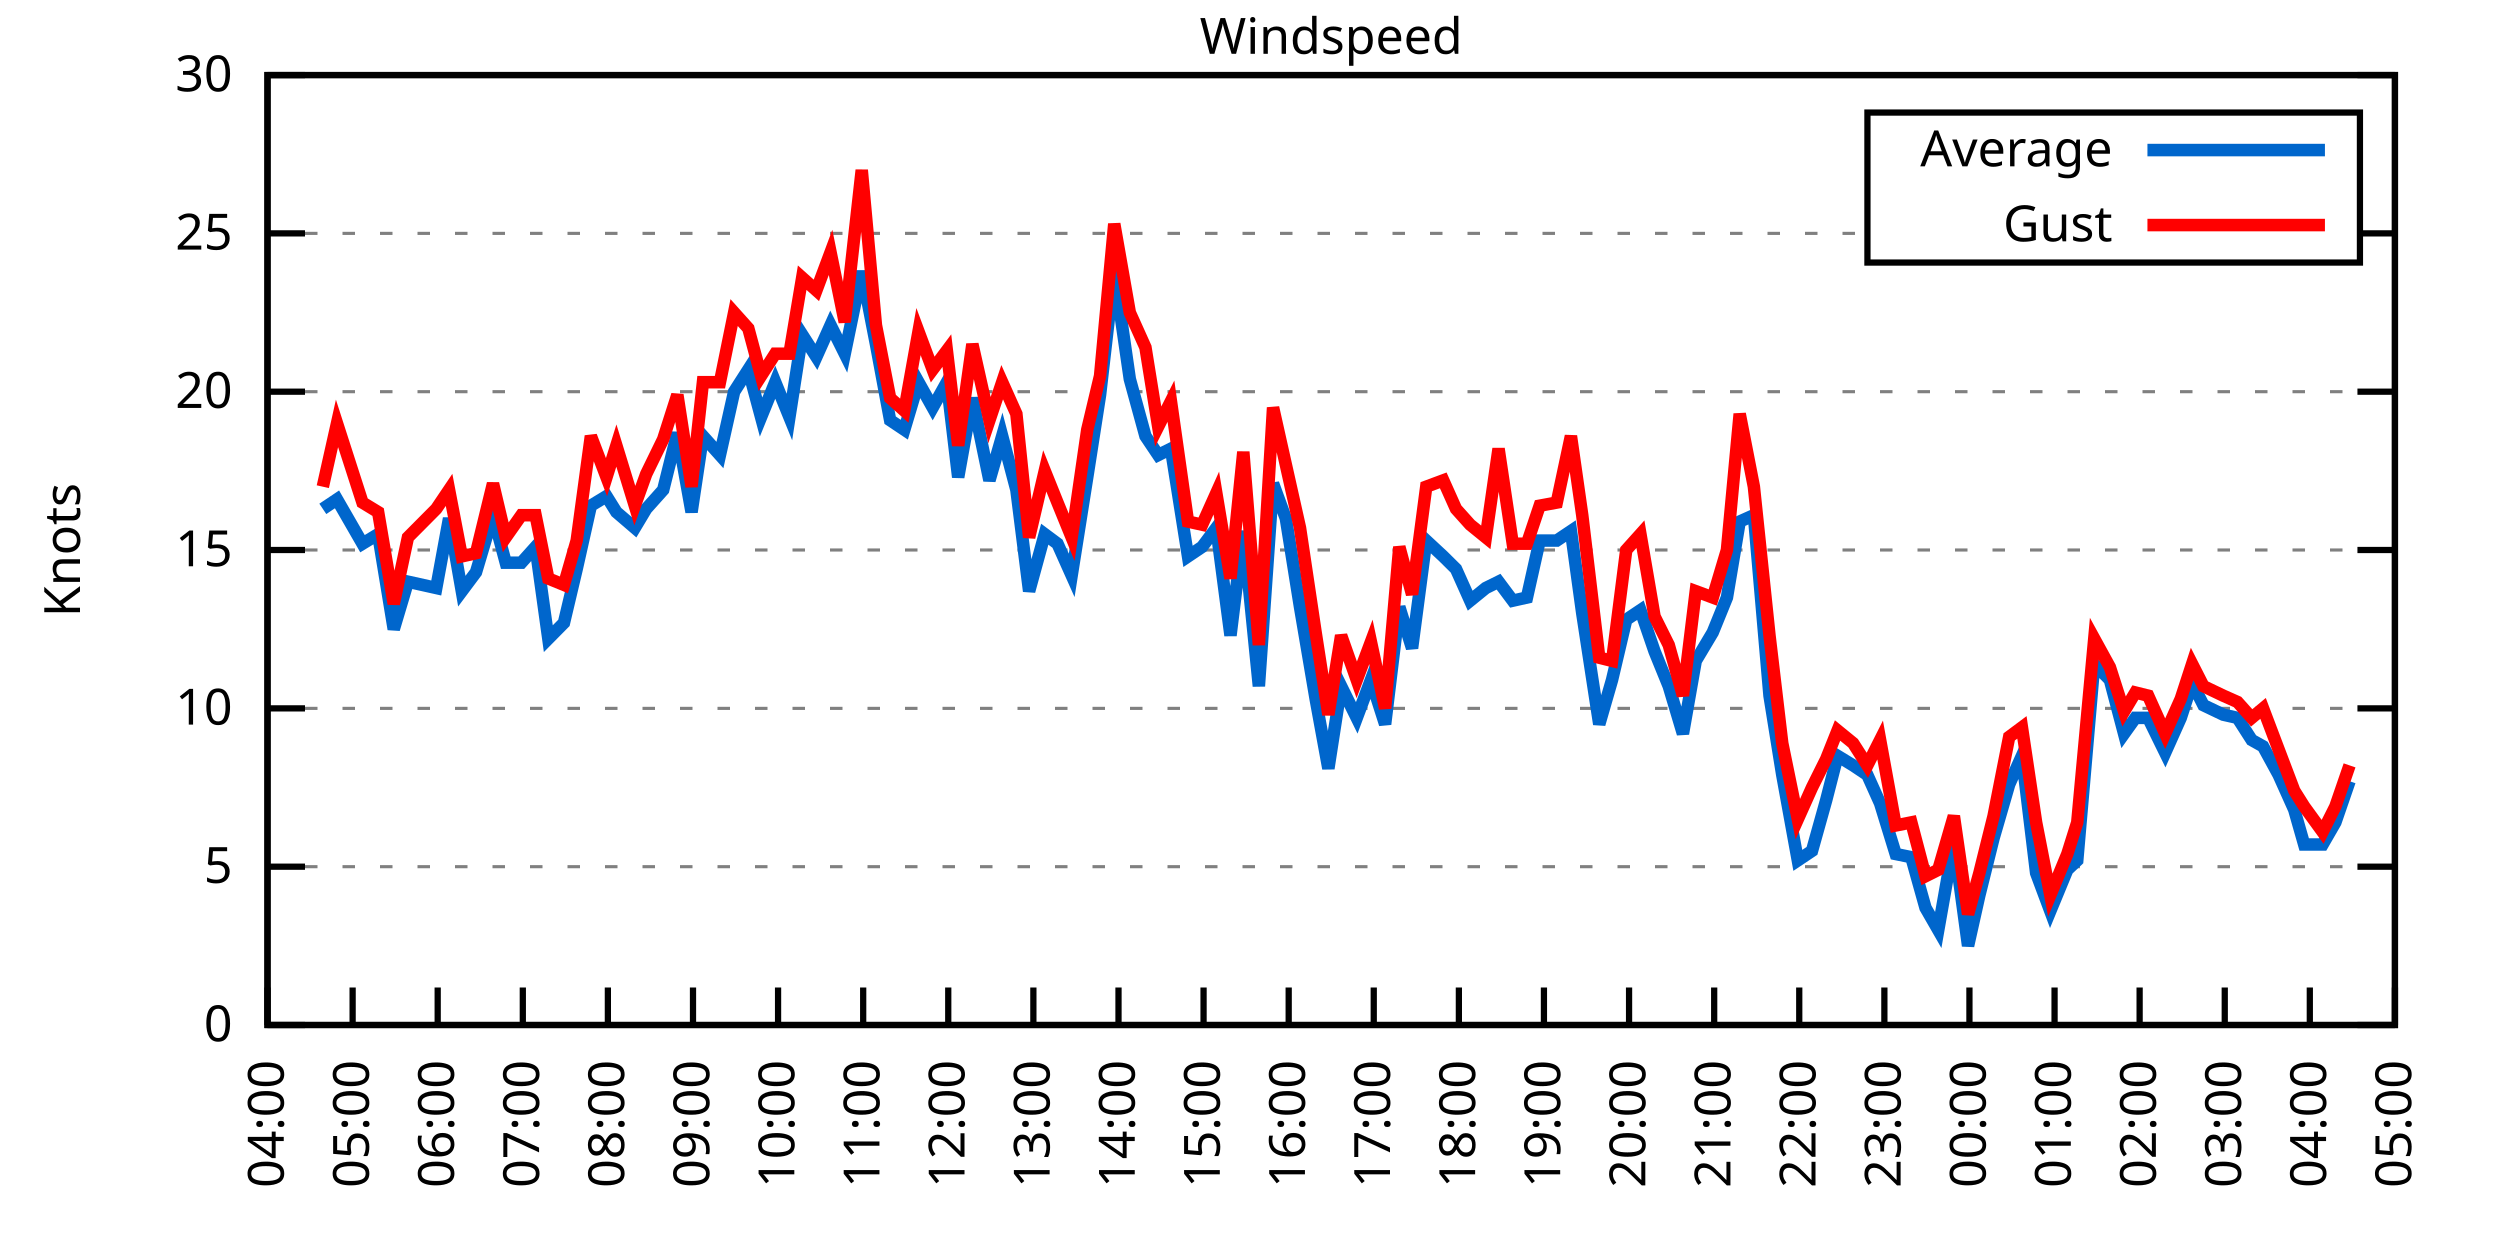
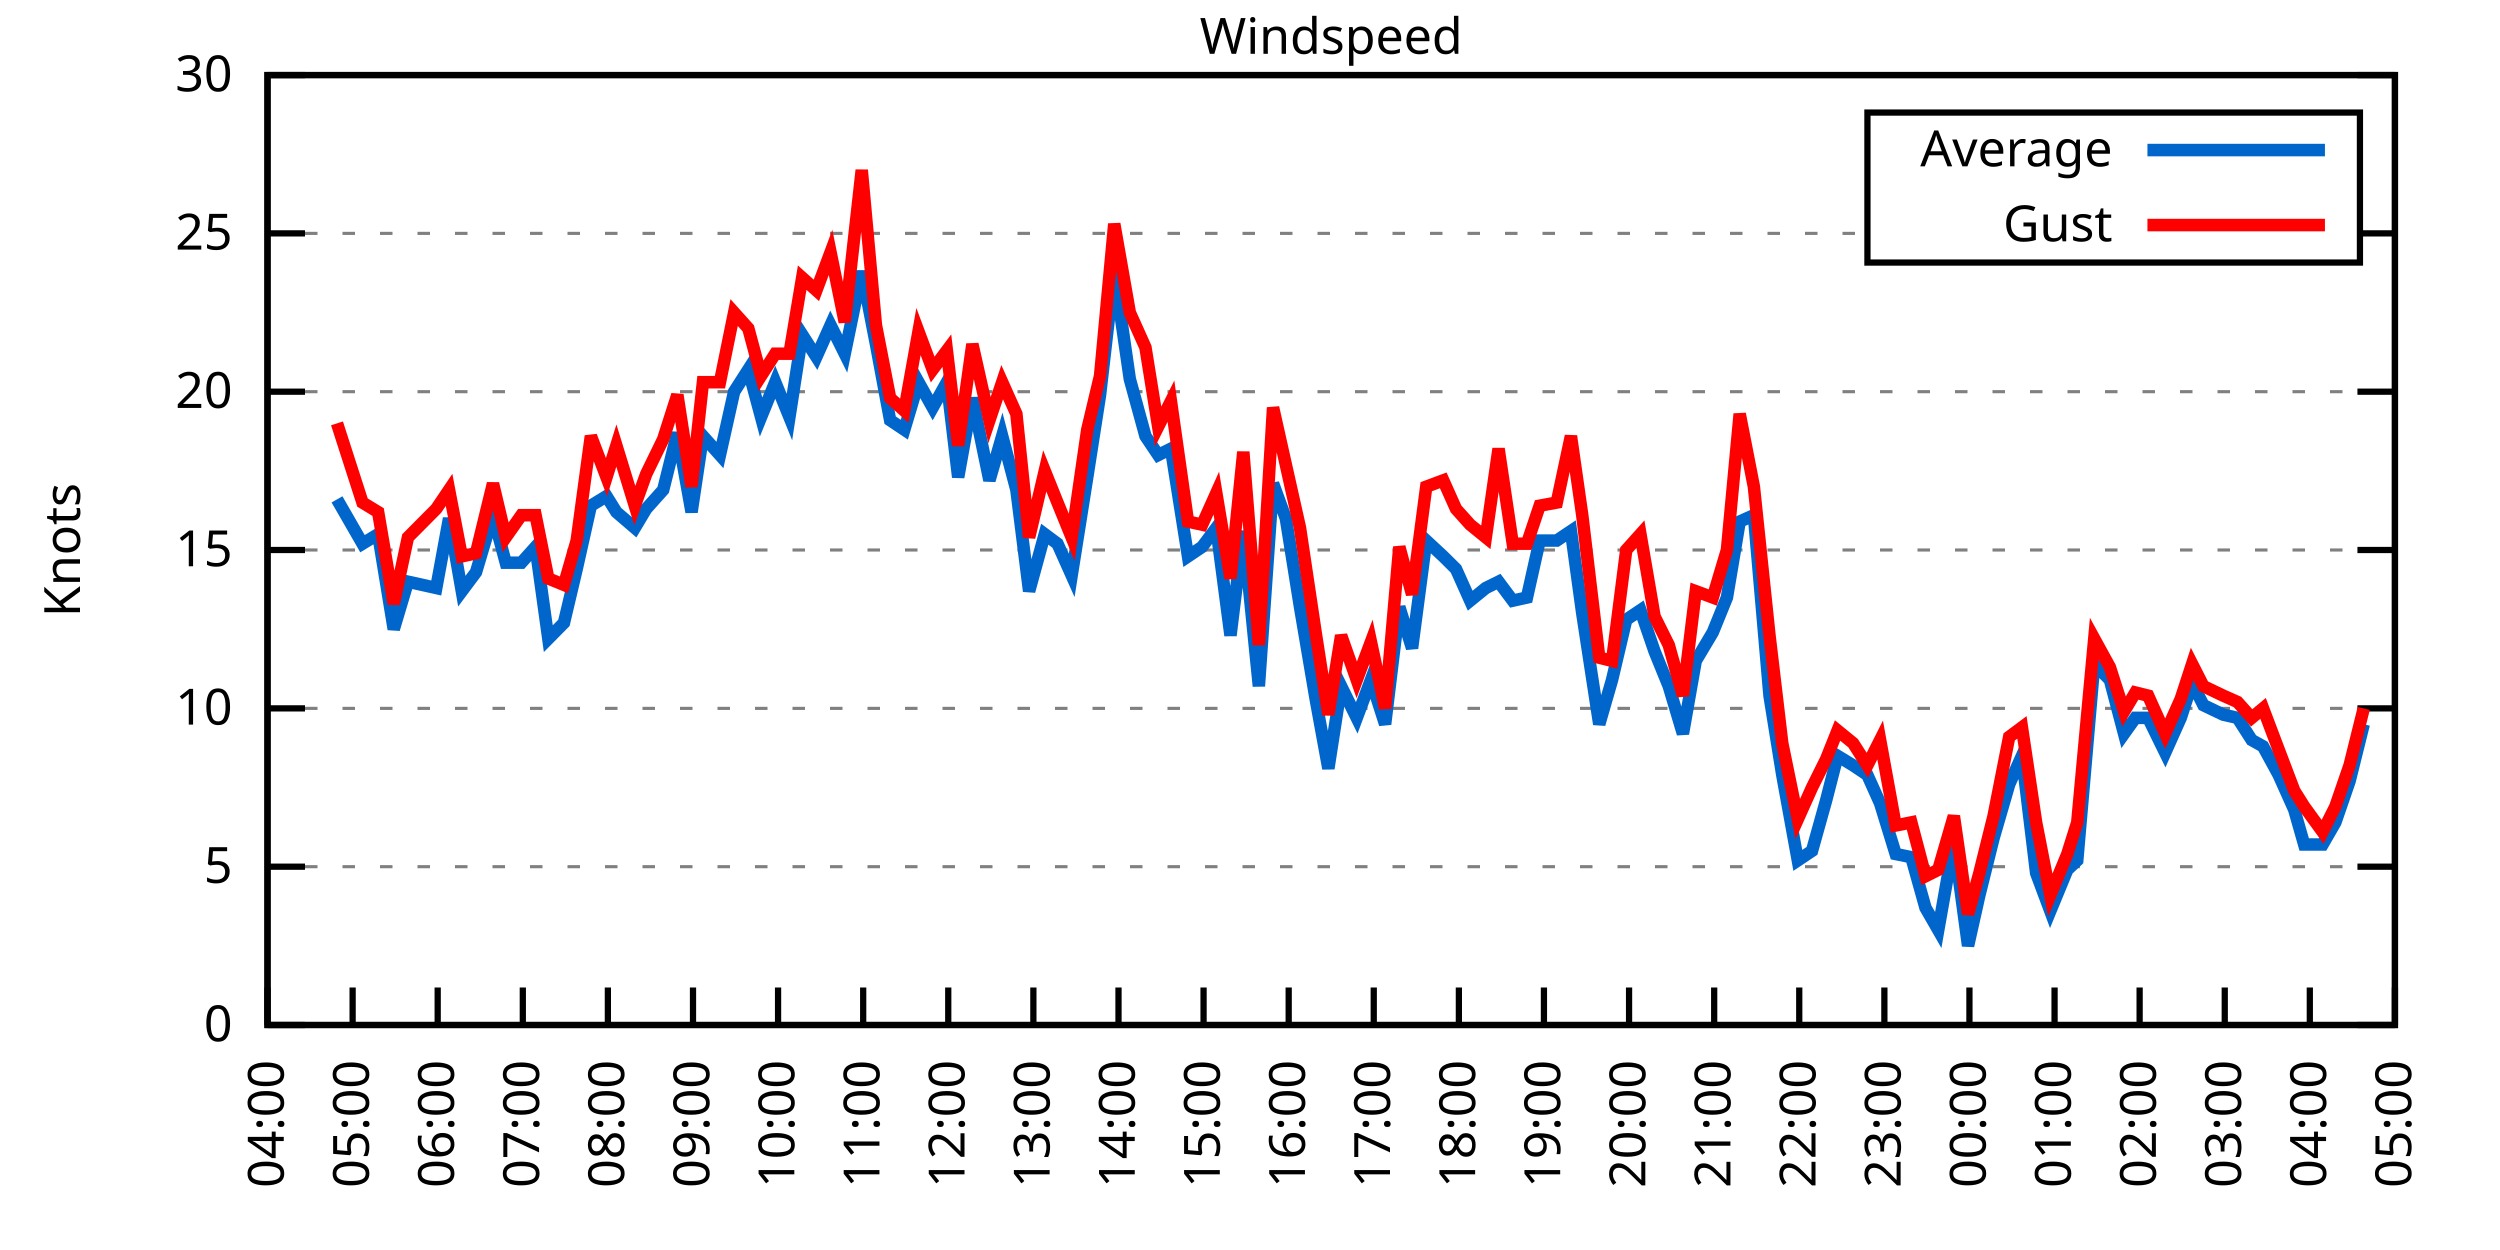
<svg xmlns="http://www.w3.org/2000/svg" xmlns:xlink="http://www.w3.org/1999/xlink" width="400" height="200" viewBox="0 0 400 200">
  <g id="gnuplot_canvas">
    <rect x="0" y="0" width="400" height="200" fill="none" />
    <defs>
      <circle id="gpDot" r="0.5" stroke-width="0.5" stroke="currentColor" />
      <path id="gpPt0" stroke-width="0.333" stroke="currentColor" d="M-1,0 h2 M0,-1 v2" />
      <path id="gpPt1" stroke-width="0.333" stroke="currentColor" d="M-1,-1 L1,1 M1,-1 L-1,1" />
      <path id="gpPt2" stroke-width="0.333" stroke="currentColor" d="M-1,0 L1,0 M0,-1 L0,1 M-1,-1 L1,1 M-1,1 L1,-1" />
      <rect id="gpPt3" stroke-width="0.333" stroke="currentColor" x="-1" y="-1" width="2" height="2" />
      <rect id="gpPt4" stroke-width="0.333" stroke="currentColor" fill="currentColor" x="-1" y="-1" width="2" height="2" />
      <circle id="gpPt5" stroke-width="0.333" stroke="currentColor" cx="0" cy="0" r="1" />
      <use xlink:href="#gpPt5" id="gpPt6" fill="currentColor" stroke="none" />
      <path id="gpPt7" stroke-width="0.333" stroke="currentColor" d="M0,-1.33 L-1.33,0.67 L1.33,0.67 z" />
      <use xlink:href="#gpPt7" id="gpPt8" fill="currentColor" stroke="none" />
      <use xlink:href="#gpPt7" id="gpPt9" stroke="currentColor" transform="rotate(180)" />
      <use xlink:href="#gpPt9" id="gpPt10" fill="currentColor" stroke="none" />
      <use xlink:href="#gpPt3" id="gpPt11" stroke="currentColor" transform="rotate(45)" />
      <use xlink:href="#gpPt11" id="gpPt12" fill="currentColor" stroke="none" />
      <path id="gpPt13" stroke-width="0.333" stroke="currentColor" d="M0,1.330 L1.265,0.411 L0.782,-1.067 L-0.782,-1.076 L-1.265,0.411 z" />
      <use xlink:href="#gpPt13" id="gpPt14" fill="currentColor" stroke="none" />
      <filter id="textbox" filterUnits="objectBoundingBox" x="0" y="0" height="1" width="1">
        <feFlood flood-color="white" flood-opacity="1" result="bgnd" />
        <feComposite in="SourceGraphic" in2="bgnd" operator="atop" />
      </filter>
      <filter id="greybox" filterUnits="objectBoundingBox" x="0" y="0" height="1" width="1">
        <feFlood flood-color="lightgrey" flood-opacity="1" result="grey" />
        <feComposite in="SourceGraphic" in2="grey" operator="atop" />
      </filter>
    </defs>
    <g fill="none" color="white" stroke="currentColor" stroke-width="1.00" stroke-linecap="butt" stroke-linejoin="miter">
</g>
    <g fill="none" color="black" stroke="currentColor" stroke-width="1.00" stroke-linecap="butt" stroke-linejoin="miter">
      <g stroke="none" shape-rendering="crispEdges">
        <polygon fill="rgb(255, 255, 255)" points="42.80,164.00 383.18,164.00 383.18,12.02 42.80,12.02 " />
      </g>
    </g>
    <g fill="none" color="black" stroke="currentColor" stroke-width="1.00" stroke-linecap="butt" stroke-linejoin="miter">
</g>
    <g fill="none" color="black" stroke="black" stroke-width="0.50" stroke-linecap="butt" stroke-linejoin="miter">
</g>
    <g fill="none" color="gray" stroke="currentColor" stroke-width="0.50" stroke-linecap="butt" stroke-linejoin="miter">
      <path stroke="gray" stroke-dasharray="2,4" class="gridline" d="M42.80,164.00 L383.19,164.00  " />
    </g>
    <g fill="none" color="gray" stroke="gray" stroke-width="1.00" stroke-linecap="butt" stroke-linejoin="miter">
</g>
    <g fill="none" color="black" stroke="currentColor" stroke-width="1.00" stroke-linecap="butt" stroke-linejoin="miter">
      <path stroke="black" d="M42.80,164.00 L48.80,164.00 M383.19,164.00 L377.19,164.00  " />
      <g transform="translate(37.20,166.60)" stroke="none" fill="black" font-family="Sans" font-size="8.00" text-anchor="end">
        <text>
          <tspan font-family="Sans"> 0</tspan>
        </text>
      </g>
    </g>
    <g fill="none" color="black" stroke="currentColor" stroke-width="1.00" stroke-linecap="butt" stroke-linejoin="miter">
</g>
    <g fill="none" color="black" stroke="black" stroke-width="0.50" stroke-linecap="butt" stroke-linejoin="miter">
</g>
    <g fill="none" color="gray" stroke="currentColor" stroke-width="0.50" stroke-linecap="butt" stroke-linejoin="miter">
      <path stroke="gray" stroke-dasharray="2,4" class="gridline" d="M42.80,138.67 L383.19,138.67  " />
    </g>
    <g fill="none" color="gray" stroke="gray" stroke-width="1.00" stroke-linecap="butt" stroke-linejoin="miter">
</g>
    <g fill="none" color="black" stroke="currentColor" stroke-width="1.00" stroke-linecap="butt" stroke-linejoin="miter">
      <path stroke="black" d="M42.80,138.67 L48.80,138.67 M383.19,138.67 L377.19,138.67  " />
      <g transform="translate(37.20,141.27)" stroke="none" fill="black" font-family="Sans" font-size="8.00" text-anchor="end">
        <text>
          <tspan font-family="Sans"> 5</tspan>
        </text>
      </g>
    </g>
    <g fill="none" color="black" stroke="currentColor" stroke-width="1.00" stroke-linecap="butt" stroke-linejoin="miter">
</g>
    <g fill="none" color="black" stroke="black" stroke-width="0.50" stroke-linecap="butt" stroke-linejoin="miter">
</g>
    <g fill="none" color="gray" stroke="currentColor" stroke-width="0.50" stroke-linecap="butt" stroke-linejoin="miter">
      <path stroke="gray" stroke-dasharray="2,4" class="gridline" d="M42.80,113.34 L383.19,113.34  " />
    </g>
    <g fill="none" color="gray" stroke="gray" stroke-width="1.00" stroke-linecap="butt" stroke-linejoin="miter">
</g>
    <g fill="none" color="black" stroke="currentColor" stroke-width="1.00" stroke-linecap="butt" stroke-linejoin="miter">
      <path stroke="black" d="M42.80,113.34 L48.80,113.34 M383.19,113.34 L377.19,113.34  " />
      <g transform="translate(37.20,115.94)" stroke="none" fill="black" font-family="Sans" font-size="8.00" text-anchor="end">
        <text>
          <tspan font-family="Sans"> 10</tspan>
        </text>
      </g>
    </g>
    <g fill="none" color="black" stroke="currentColor" stroke-width="1.00" stroke-linecap="butt" stroke-linejoin="miter">
</g>
    <g fill="none" color="black" stroke="black" stroke-width="0.50" stroke-linecap="butt" stroke-linejoin="miter">
</g>
    <g fill="none" color="gray" stroke="currentColor" stroke-width="0.50" stroke-linecap="butt" stroke-linejoin="miter">
      <path stroke="gray" stroke-dasharray="2,4" class="gridline" d="M42.80,88.00 L383.19,88.00  " />
    </g>
    <g fill="none" color="gray" stroke="gray" stroke-width="1.00" stroke-linecap="butt" stroke-linejoin="miter">
</g>
    <g fill="none" color="black" stroke="currentColor" stroke-width="1.00" stroke-linecap="butt" stroke-linejoin="miter">
      <path stroke="black" d="M42.80,88.00 L48.80,88.00 M383.19,88.00 L377.19,88.00  " />
      <g transform="translate(37.20,90.60)" stroke="none" fill="black" font-family="Sans" font-size="8.00" text-anchor="end">
        <text>
          <tspan font-family="Sans"> 15</tspan>
        </text>
      </g>
    </g>
    <g fill="none" color="black" stroke="currentColor" stroke-width="1.00" stroke-linecap="butt" stroke-linejoin="miter">
</g>
    <g fill="none" color="black" stroke="black" stroke-width="0.50" stroke-linecap="butt" stroke-linejoin="miter">
</g>
    <g fill="none" color="gray" stroke="currentColor" stroke-width="0.50" stroke-linecap="butt" stroke-linejoin="miter">
      <path stroke="gray" stroke-dasharray="2,4" class="gridline" d="M42.80,62.67 L383.19,62.67  " />
    </g>
    <g fill="none" color="gray" stroke="gray" stroke-width="1.00" stroke-linecap="butt" stroke-linejoin="miter">
</g>
    <g fill="none" color="black" stroke="currentColor" stroke-width="1.00" stroke-linecap="butt" stroke-linejoin="miter">
      <path stroke="black" d="M42.80,62.67 L48.80,62.67 M383.19,62.67 L377.19,62.67  " />
      <g transform="translate(37.20,65.27)" stroke="none" fill="black" font-family="Sans" font-size="8.00" text-anchor="end">
        <text>
          <tspan font-family="Sans"> 20</tspan>
        </text>
      </g>
    </g>
    <g fill="none" color="black" stroke="currentColor" stroke-width="1.00" stroke-linecap="butt" stroke-linejoin="miter">
</g>
    <g fill="none" color="black" stroke="black" stroke-width="0.50" stroke-linecap="butt" stroke-linejoin="miter">
</g>
    <g fill="none" color="gray" stroke="currentColor" stroke-width="0.50" stroke-linecap="butt" stroke-linejoin="miter">
      <path stroke="gray" stroke-dasharray="2,4" class="gridline" d="M42.80,37.34 L298.79,37.34 M377.59,37.34 L383.19,37.34  " />
    </g>
    <g fill="none" color="gray" stroke="gray" stroke-width="1.00" stroke-linecap="butt" stroke-linejoin="miter">
</g>
    <g fill="none" color="black" stroke="currentColor" stroke-width="1.00" stroke-linecap="butt" stroke-linejoin="miter">
      <path stroke="black" d="M42.80,37.34 L48.80,37.34 M383.19,37.34 L377.19,37.34  " />
      <g transform="translate(37.20,39.94)" stroke="none" fill="black" font-family="Sans" font-size="8.00" text-anchor="end">
        <text>
          <tspan font-family="Sans"> 25</tspan>
        </text>
      </g>
    </g>
    <g fill="none" color="black" stroke="currentColor" stroke-width="1.00" stroke-linecap="butt" stroke-linejoin="miter">
</g>
    <g fill="none" color="black" stroke="black" stroke-width="0.50" stroke-linecap="butt" stroke-linejoin="miter">
</g>
    <g fill="none" color="gray" stroke="currentColor" stroke-width="0.50" stroke-linecap="butt" stroke-linejoin="miter">
      <path stroke="gray" stroke-dasharray="2,4" class="gridline" d="M42.80,12.01 L383.19,12.01  " />
    </g>
    <g fill="none" color="gray" stroke="gray" stroke-width="1.00" stroke-linecap="butt" stroke-linejoin="miter">
</g>
    <g fill="none" color="black" stroke="currentColor" stroke-width="1.00" stroke-linecap="butt" stroke-linejoin="miter">
      <path stroke="black" d="M42.80,12.01 L48.80,12.01 M383.19,12.01 L377.19,12.01  " />
      <g transform="translate(37.20,14.61)" stroke="none" fill="black" font-family="Sans" font-size="8.00" text-anchor="end">
        <text>
          <tspan font-family="Sans"> 30</tspan>
        </text>
      </g>
    </g>
    <g fill="none" color="black" stroke="currentColor" stroke-width="1.00" stroke-linecap="butt" stroke-linejoin="miter">
      <path stroke="black" d="M42.80,164.00 L42.80,158.00  " />
      <g transform="translate(45.40,169.60) rotate(270.00)" stroke="none" fill="black" font-family="Sans" font-size="8.00" text-anchor="end">
        <text>
          <tspan font-family="Sans">04:00</tspan>
        </text>
      </g>
    </g>
    <g fill="none" color="black" stroke="currentColor" stroke-width="1.00" stroke-linecap="butt" stroke-linejoin="miter">
      <path stroke="black" d="M56.42,164.00 L56.42,158.00  " />
      <g transform="translate(59.02,169.60) rotate(270.00)" stroke="none" fill="black" font-family="Sans" font-size="8.00" text-anchor="end">
        <text>
          <tspan font-family="Sans">05:00</tspan>
        </text>
      </g>
    </g>
    <g fill="none" color="black" stroke="currentColor" stroke-width="1.00" stroke-linecap="butt" stroke-linejoin="miter">
      <path stroke="black" d="M70.03,164.00 L70.03,158.00  " />
      <g transform="translate(72.63,169.60) rotate(270.00)" stroke="none" fill="black" font-family="Sans" font-size="8.00" text-anchor="end">
        <text>
          <tspan font-family="Sans">06:00</tspan>
        </text>
      </g>
    </g>
    <g fill="none" color="black" stroke="currentColor" stroke-width="1.00" stroke-linecap="butt" stroke-linejoin="miter">
      <path stroke="black" d="M83.65,164.00 L83.65,158.00  " />
      <g transform="translate(86.25,169.60) rotate(270.00)" stroke="none" fill="black" font-family="Sans" font-size="8.00" text-anchor="end">
        <text>
          <tspan font-family="Sans">07:00</tspan>
        </text>
      </g>
    </g>
    <g fill="none" color="black" stroke="currentColor" stroke-width="1.00" stroke-linecap="butt" stroke-linejoin="miter">
      <path stroke="black" d="M97.26,164.00 L97.26,158.00  " />
      <g transform="translate(99.86,169.60) rotate(270.00)" stroke="none" fill="black" font-family="Sans" font-size="8.00" text-anchor="end">
        <text>
          <tspan font-family="Sans">08:00</tspan>
        </text>
      </g>
    </g>
    <g fill="none" color="black" stroke="currentColor" stroke-width="1.00" stroke-linecap="butt" stroke-linejoin="miter">
      <path stroke="black" d="M110.88,164.00 L110.88,158.00  " />
      <g transform="translate(113.48,169.60) rotate(270.00)" stroke="none" fill="black" font-family="Sans" font-size="8.00" text-anchor="end">
        <text>
          <tspan font-family="Sans">09:00</tspan>
        </text>
      </g>
    </g>
    <g fill="none" color="black" stroke="currentColor" stroke-width="1.00" stroke-linecap="butt" stroke-linejoin="miter">
      <path stroke="black" d="M124.49,164.00 L124.49,158.00  " />
      <g transform="translate(127.09,169.60) rotate(270.00)" stroke="none" fill="black" font-family="Sans" font-size="8.00" text-anchor="end">
        <text>
          <tspan font-family="Sans">10:00</tspan>
        </text>
      </g>
    </g>
    <g fill="none" color="black" stroke="currentColor" stroke-width="1.00" stroke-linecap="butt" stroke-linejoin="miter">
      <path stroke="black" d="M138.11,164.00 L138.11,158.00  " />
      <g transform="translate(140.71,169.60) rotate(270.00)" stroke="none" fill="black" font-family="Sans" font-size="8.00" text-anchor="end">
        <text>
          <tspan font-family="Sans">11:00</tspan>
        </text>
      </g>
    </g>
    <g fill="none" color="black" stroke="currentColor" stroke-width="1.00" stroke-linecap="butt" stroke-linejoin="miter">
      <path stroke="black" d="M151.72,164.00 L151.72,158.00  " />
      <g transform="translate(154.32,169.60) rotate(270.00)" stroke="none" fill="black" font-family="Sans" font-size="8.00" text-anchor="end">
        <text>
          <tspan font-family="Sans">12:00</tspan>
        </text>
      </g>
    </g>
    <g fill="none" color="black" stroke="currentColor" stroke-width="1.00" stroke-linecap="butt" stroke-linejoin="miter">
      <path stroke="black" d="M165.34,164.00 L165.34,158.00  " />
      <g transform="translate(167.94,169.60) rotate(270.00)" stroke="none" fill="black" font-family="Sans" font-size="8.00" text-anchor="end">
        <text>
          <tspan font-family="Sans">13:00</tspan>
        </text>
      </g>
    </g>
    <g fill="none" color="black" stroke="currentColor" stroke-width="1.00" stroke-linecap="butt" stroke-linejoin="miter">
      <path stroke="black" d="M178.96,164.00 L178.96,158.00  " />
      <g transform="translate(181.56,169.60) rotate(270.00)" stroke="none" fill="black" font-family="Sans" font-size="8.00" text-anchor="end">
        <text>
          <tspan font-family="Sans">14:00</tspan>
        </text>
      </g>
    </g>
    <g fill="none" color="black" stroke="currentColor" stroke-width="1.00" stroke-linecap="butt" stroke-linejoin="miter">
      <path stroke="black" d="M192.57,164.00 L192.57,158.00  " />
      <g transform="translate(195.17,169.60) rotate(270.00)" stroke="none" fill="black" font-family="Sans" font-size="8.00" text-anchor="end">
        <text>
          <tspan font-family="Sans">15:00</tspan>
        </text>
      </g>
    </g>
    <g fill="none" color="black" stroke="currentColor" stroke-width="1.00" stroke-linecap="butt" stroke-linejoin="miter">
      <path stroke="black" d="M206.19,164.00 L206.19,158.00  " />
      <g transform="translate(208.79,169.60) rotate(270.00)" stroke="none" fill="black" font-family="Sans" font-size="8.00" text-anchor="end">
        <text>
          <tspan font-family="Sans">16:00</tspan>
        </text>
      </g>
    </g>
    <g fill="none" color="black" stroke="currentColor" stroke-width="1.00" stroke-linecap="butt" stroke-linejoin="miter">
      <path stroke="black" d="M219.80,164.00 L219.80,158.00  " />
      <g transform="translate(222.40,169.60) rotate(270.00)" stroke="none" fill="black" font-family="Sans" font-size="8.00" text-anchor="end">
        <text>
          <tspan font-family="Sans">17:00</tspan>
        </text>
      </g>
    </g>
    <g fill="none" color="black" stroke="currentColor" stroke-width="1.00" stroke-linecap="butt" stroke-linejoin="miter">
      <path stroke="black" d="M233.42,164.00 L233.42,158.00  " />
      <g transform="translate(236.02,169.60) rotate(270.00)" stroke="none" fill="black" font-family="Sans" font-size="8.00" text-anchor="end">
        <text>
          <tspan font-family="Sans">18:00</tspan>
        </text>
      </g>
    </g>
    <g fill="none" color="black" stroke="currentColor" stroke-width="1.00" stroke-linecap="butt" stroke-linejoin="miter">
      <path stroke="black" d="M247.03,164.00 L247.03,158.00  " />
      <g transform="translate(249.63,169.60) rotate(270.00)" stroke="none" fill="black" font-family="Sans" font-size="8.00" text-anchor="end">
        <text>
          <tspan font-family="Sans">19:00</tspan>
        </text>
      </g>
    </g>
    <g fill="none" color="black" stroke="currentColor" stroke-width="1.00" stroke-linecap="butt" stroke-linejoin="miter">
      <path stroke="black" d="M260.65,164.00 L260.65,158.00  " />
      <g transform="translate(263.25,169.60) rotate(270.00)" stroke="none" fill="black" font-family="Sans" font-size="8.00" text-anchor="end">
        <text>
          <tspan font-family="Sans">20:00</tspan>
        </text>
      </g>
    </g>
    <g fill="none" color="black" stroke="currentColor" stroke-width="1.00" stroke-linecap="butt" stroke-linejoin="miter">
      <path stroke="black" d="M274.27,164.00 L274.27,158.00  " />
      <g transform="translate(276.87,169.60) rotate(270.00)" stroke="none" fill="black" font-family="Sans" font-size="8.00" text-anchor="end">
        <text>
          <tspan font-family="Sans">21:00</tspan>
        </text>
      </g>
    </g>
    <g fill="none" color="black" stroke="currentColor" stroke-width="1.00" stroke-linecap="butt" stroke-linejoin="miter">
      <path stroke="black" d="M287.88,164.00 L287.88,158.00  " />
      <g transform="translate(290.48,169.60) rotate(270.00)" stroke="none" fill="black" font-family="Sans" font-size="8.00" text-anchor="end">
        <text>
          <tspan font-family="Sans">22:00</tspan>
        </text>
      </g>
    </g>
    <g fill="none" color="black" stroke="currentColor" stroke-width="1.00" stroke-linecap="butt" stroke-linejoin="miter">
      <path stroke="black" d="M301.50,164.00 L301.50,158.00  " />
      <g transform="translate(304.10,169.60) rotate(270.00)" stroke="none" fill="black" font-family="Sans" font-size="8.00" text-anchor="end">
        <text>
          <tspan font-family="Sans">23:00</tspan>
        </text>
      </g>
    </g>
    <g fill="none" color="black" stroke="currentColor" stroke-width="1.00" stroke-linecap="butt" stroke-linejoin="miter">
      <path stroke="black" d="M315.11,164.00 L315.11,158.00  " />
      <g transform="translate(317.71,169.60) rotate(270.00)" stroke="none" fill="black" font-family="Sans" font-size="8.00" text-anchor="end">
        <text>
          <tspan font-family="Sans">00:00</tspan>
        </text>
      </g>
    </g>
    <g fill="none" color="black" stroke="currentColor" stroke-width="1.00" stroke-linecap="butt" stroke-linejoin="miter">
      <path stroke="black" d="M328.73,164.00 L328.73,158.00  " />
      <g transform="translate(331.33,169.60) rotate(270.00)" stroke="none" fill="black" font-family="Sans" font-size="8.00" text-anchor="end">
        <text>
          <tspan font-family="Sans">01:00</tspan>
        </text>
      </g>
    </g>
    <g fill="none" color="black" stroke="currentColor" stroke-width="1.00" stroke-linecap="butt" stroke-linejoin="miter">
      <path stroke="black" d="M342.34,164.00 L342.34,158.00  " />
      <g transform="translate(344.94,169.60) rotate(270.00)" stroke="none" fill="black" font-family="Sans" font-size="8.00" text-anchor="end">
        <text>
          <tspan font-family="Sans">02:00</tspan>
        </text>
      </g>
    </g>
    <g fill="none" color="black" stroke="currentColor" stroke-width="1.00" stroke-linecap="butt" stroke-linejoin="miter">
      <path stroke="black" d="M355.96,164.00 L355.96,158.00  " />
      <g transform="translate(358.56,169.60) rotate(270.00)" stroke="none" fill="black" font-family="Sans" font-size="8.00" text-anchor="end">
        <text>
          <tspan font-family="Sans">03:00</tspan>
        </text>
      </g>
    </g>
    <g fill="none" color="black" stroke="currentColor" stroke-width="1.00" stroke-linecap="butt" stroke-linejoin="miter">
      <path stroke="black" d="M369.57,164.00 L369.57,158.00  " />
      <g transform="translate(372.17,169.60) rotate(270.00)" stroke="none" fill="black" font-family="Sans" font-size="8.00" text-anchor="end">
        <text>
          <tspan font-family="Sans">04:00</tspan>
        </text>
      </g>
    </g>
    <g fill="none" color="black" stroke="currentColor" stroke-width="1.00" stroke-linecap="butt" stroke-linejoin="miter">
      <path stroke="black" d="M383.19,164.00 L383.19,158.00  " />
      <g transform="translate(385.79,169.60) rotate(270.00)" stroke="none" fill="black" font-family="Sans" font-size="8.00" text-anchor="end">
        <text>
          <tspan font-family="Sans">05:00</tspan>
        </text>
      </g>
    </g>
    <g fill="none" color="black" stroke="currentColor" stroke-width="1.00" stroke-linecap="butt" stroke-linejoin="miter">
</g>
    <g fill="none" color="black" stroke="currentColor" stroke-width="1.00" stroke-linecap="butt" stroke-linejoin="miter">
      <path stroke="black" d="M42.80,12.01 L42.80,164.00 L383.19,164.00 L383.19,12.01 L42.80,12.01 Z  " />
    </g>
    <g fill="none" color="black" stroke="currentColor" stroke-width="1.00" stroke-linecap="butt" stroke-linejoin="miter">
</g>
    <g fill="none" color="black" stroke="currentColor" stroke-width="1.00" stroke-linecap="butt" stroke-linejoin="miter">
      <path stroke="black" d="M298.79,42.01 L298.79,18.01 L377.59,18.01 L377.59,42.01 L298.79,42.01 Z  " />
    </g>
    <g id="Windspeed_plot_1">
      <g fill="none" color="white" stroke="black" stroke-width="2.00" stroke-linecap="butt" stroke-linejoin="miter">
</g>
      <g fill="none" color="black" stroke="currentColor" stroke-width="2.00" stroke-linecap="butt" stroke-linejoin="miter">
        <g transform="translate(337.99,26.61)" stroke="none" fill="black" font-family="Sans" font-size="8.00" text-anchor="end">
          <text>
            <tspan font-family="Sans">Average</tspan>
          </text>
        </g>
      </g>
      <g fill="none" color="black" stroke="currentColor" stroke-width="2.00" stroke-linecap="butt" stroke-linejoin="miter">
-         <path stroke="rgb(  0, 102, 204)" d="M343.59,24.01 L371.99,24.01 M51.65,81.42 L53.92,79.90 L58.00,86.99 L60.50,85.47 L63.00,100.67 L65.27,93.07   L69.80,94.08 L71.85,82.94 L73.89,94.59 L76.16,91.55 L78.88,82.43 L80.92,90.03 L83.42,90.03 L85.69,87.50   L87.73,102.19 L90.23,99.66 L92.27,91.04 L94.54,80.91 L97.04,79.39 L98.62,81.93 L101.57,84.46 L103.39,81.42   L106.11,78.38 L108.38,69.26 L110.65,81.93 L112.47,69.77 L115.19,72.81 L117.46,62.67 L119.73,59.13 L121.77,66.73   L124.04,61.15 L126.31,66.73 L128.35,53.55 L130.62,57.10 L132.89,52.03 L135.16,56.59 L137.88,43.42 L140.15,55.07   L142.42,67.23 L144.69,68.75 L146.96,61.15 L149.23,65.21 L151.50,61.15 L153.31,76.35 L155.58,63.69 L158.31,76.86   L160.35,69.77 L162.62,78.38 L164.66,94.59 L167.16,85.47 L169.20,86.99 L171.47,92.06 L173.96,76.35 L176.01,63.18   L178.28,43.42 L180.77,60.65 L183.27,69.77 L185.31,72.81 L187.35,71.79 L190.08,89.02 L192.34,87.50 L194.61,84.46   L196.88,101.68 L198.93,84.97 L201.42,109.79 L203.69,77.37 L205.73,82.94 L208.00,97.12 L210.50,111.82 L212.54,122.96   L214.58,109.79 L217.08,114.86 L219.35,108.78 L221.62,115.87 L223.89,97.12 L225.93,103.71 L228.20,86.49 L230.92,89.02   L232.96,91.04 L235.23,96.11 L237.73,94.08 L239.77,93.07 L242.04,96.11 L244.31,95.60 L246.35,86.49 L249.08,86.49   L251.35,84.97 L253.16,98.14 L255.88,115.87 L257.93,108.78 L260.20,99.15 L262.47,97.63 L264.73,104.22 L267.00,109.79   L269.27,117.39 L271.32,105.74 L274.04,101.18 L276.31,95.60 L278.35,83.45 L280.62,82.43 L283.12,111.31 L285.16,123.98   L287.65,137.66 L289.92,136.14 L292.19,128.03 L294.01,120.94 L296.50,122.46 L298.77,123.98 L300.82,128.54 L303.31,136.64   L305.81,137.15 L308.08,145.25 L310.12,148.80 L312.62,134.62 L314.89,151.33 L316.70,143.23 L318.97,134.11 L321.47,125.50   L323.51,120.94 L325.78,139.68 L328.05,145.76 L330.77,139.17 L332.36,137.66 L335.08,106.24 L337.58,108.78 L339.85,117.39   L341.66,114.86 L343.70,114.86 L346.43,120.43 L348.92,114.86 L350.74,109.28 L352.55,112.83 L355.73,114.35 L358.00,114.86   L360.27,118.40 L362.09,119.42 L364.58,123.98 L367.08,129.55 L368.67,135.12 L371.62,135.12 L373.66,131.58 L375.93,124.99    " />
+         <path stroke="rgb(  0, 102, 204)" d="M343.59,24.01 L371.99,24.01 M53.92,79.90 L58.00,86.99 L60.50,85.47 L63.00,100.67 L65.27,93.07 L69.80,94.08   L71.85,82.94 L73.89,94.59 L76.16,91.55 L78.88,82.43 L80.92,90.03 L83.42,90.03 L85.69,87.50 L87.73,102.19   L90.23,99.66 L92.27,91.04 L94.54,80.91 L97.04,79.39 L98.62,81.93 L101.57,84.46 L103.39,81.42 L106.11,78.38   L108.38,69.26 L110.65,81.93 L112.47,69.77 L115.19,72.81 L117.46,62.67 L119.73,59.13 L121.77,66.73 L124.04,61.15   L126.31,66.73 L128.35,53.55 L130.62,57.10 L132.89,52.03 L135.16,56.59 L137.88,43.42 L140.15,55.07 L142.42,67.23   L144.69,68.75 L146.96,61.15 L149.23,65.21 L151.50,61.15 L153.31,76.35 L155.58,63.69 L158.31,76.86 L160.35,69.77   L162.62,78.38 L164.66,94.59 L167.16,85.47 L169.20,86.99 L171.47,92.06 L173.96,76.35 L176.01,63.18 L178.28,43.42   L180.77,60.65 L183.27,69.77 L185.31,72.81 L187.35,71.79 L190.08,89.02 L192.34,87.50 L194.61,84.46 L196.88,101.68   L198.93,84.97 L201.42,109.79 L203.69,77.37 L205.73,82.94 L208.00,97.12 L210.50,111.82 L212.54,122.96 L214.58,109.79   L217.08,114.86 L219.35,108.78 L221.62,115.87 L223.89,97.12 L225.93,103.71 L228.20,86.49 L230.92,89.02 L232.96,91.04   L235.23,96.11 L237.73,94.08 L239.77,93.07 L242.04,96.11 L244.31,95.60 L246.35,86.49 L249.08,86.49 L251.35,84.97   L253.16,98.14 L255.88,115.87 L257.93,108.78 L260.20,99.15 L262.47,97.63 L264.73,104.22 L267.00,109.79 L269.27,117.39   L271.32,105.74 L274.04,101.18 L276.31,95.60 L278.35,83.45 L280.62,82.43 L283.12,111.31 L285.16,123.98 L287.65,137.66   L289.92,136.14 L292.19,128.03 L294.01,120.94 L296.50,122.46 L298.77,123.98 L300.82,128.54 L303.31,136.64 L305.81,137.15   L308.08,145.25 L310.12,148.80 L312.62,134.62 L314.89,151.33 L316.70,143.23 L318.97,134.11 L321.47,125.50 L323.51,120.94   L325.78,139.68 L328.05,145.76 L330.77,139.17 L332.36,137.66 L335.08,106.24 L337.58,108.78 L339.85,117.39 L341.66,114.86   L343.70,114.86 L346.43,120.43 L348.92,114.86 L350.74,109.28 L352.55,112.83 L355.73,114.35 L358.00,114.86 L360.27,118.40   L362.09,119.42 L364.58,123.98 L367.08,129.55 L368.67,135.12 L371.62,135.12 L373.66,131.58 L375.93,124.99 L378.20,115.87    " />
      </g>
    </g>
    <g id="Windspeed_plot_2">
      <g fill="none" color="black" stroke="currentColor" stroke-width="2.00" stroke-linecap="butt" stroke-linejoin="miter">
        <g transform="translate(337.99,38.61)" stroke="none" fill="black" font-family="Sans" font-size="8.00" text-anchor="end">
          <text>
            <tspan font-family="Sans">Gust</tspan>
          </text>
        </g>
      </g>
      <g fill="none" color="black" stroke="currentColor" stroke-width="2.00" stroke-linecap="butt" stroke-linejoin="miter">
-         <path stroke="rgb(255,   0,   0)" d="M343.59,36.01 L371.99,36.01 M51.65,77.87 L53.92,67.74 L58.00,80.41 L60.50,81.93 L63.00,96.62 L65.27,85.98   L69.80,81.42 L71.85,78.38 L73.89,89.02 L76.16,88.51 L78.88,77.37 L80.92,85.98 L83.42,82.43 L85.69,82.43   L87.73,92.56 L90.23,93.58 L92.27,86.49 L94.54,69.77 L97.04,76.35 L98.62,71.29 L101.57,80.91 L103.39,75.85   L106.11,70.27 L108.38,63.18 L110.65,77.87 L112.47,61.15 L115.19,61.15 L117.46,50.01 L119.73,52.54 L121.77,60.14   L124.04,56.59 L126.31,56.59 L128.35,44.43 L130.62,46.46 L132.89,40.38 L135.16,51.53 L137.88,27.21 L140.15,52.03   L142.42,63.69 L144.69,65.71 L146.96,53.05 L149.23,59.13 L151.50,56.09 L153.31,71.29 L155.58,55.07 L158.31,67.23   L160.35,61.15 L162.62,66.22 L164.66,85.98 L167.16,75.34 L169.20,80.41 L171.47,85.98 L173.96,68.75 L176.01,60.14   L178.28,35.82 L180.77,50.01 L183.27,55.58 L185.31,68.25 L187.35,64.19 L190.08,83.45 L192.34,83.95 L194.61,78.89   L196.88,92.56 L198.93,72.30 L201.42,103.20 L203.69,65.21 L205.73,74.33 L208.00,84.46 L210.50,101.18 L212.54,114.35   L214.58,101.68 L217.08,108.78 L219.35,102.70 L221.62,113.34 L223.89,87.50 L225.93,95.10 L228.20,77.87 L230.92,76.86   L232.96,81.42 L235.23,83.95 L237.73,85.98 L239.77,71.79 L242.04,86.99 L244.31,86.99 L246.35,80.91 L249.08,80.41   L251.35,69.77 L253.16,82.43 L255.88,105.23 L257.93,105.74 L260.20,88.00 L262.47,85.47 L264.73,98.64 L267.00,103.20   L269.27,111.31 L271.32,94.59 L274.04,95.60 L276.31,88.00 L278.35,66.22 L280.62,77.87 L283.12,101.68 L285.16,118.91   L287.65,131.07 L289.92,126.00 L292.19,121.44 L294.01,116.88 L296.50,118.91 L298.77,122.46 L300.82,118.40 L303.31,132.08   L305.81,131.58 L308.08,140.19 L310.12,139.17 L312.62,130.56 L314.89,146.27 L316.70,139.68 L318.97,130.56 L321.47,117.90   L323.51,116.38 L325.78,131.58 L328.05,143.23 L330.77,136.64 L332.36,131.58 L335.08,102.19 L337.58,106.75 L339.85,113.84   L341.66,110.80 L343.70,111.31 L346.43,117.39 L348.92,111.82 L350.74,106.24 L352.55,109.79 L355.73,111.31 L358.00,112.32   L360.27,114.86 L362.09,113.34 L364.58,119.92 L367.08,126.51 L368.67,129.04 L371.62,133.10 L373.66,129.04 L375.93,122.46    " />
+         <path stroke="rgb(255,   0,   0)" d="M343.59,36.01 L371.99,36.01 M53.92,67.74 L58.00,80.41 L60.50,81.93 L63.00,96.62 L65.27,85.98 L69.80,81.42   L71.85,78.38 L73.89,89.02 L76.16,88.51 L78.88,77.37 L80.92,85.98 L83.42,82.43 L85.69,82.43 L87.73,92.56   L90.23,93.58 L92.27,86.49 L94.54,69.77 L97.04,76.35 L98.62,71.29 L101.57,80.91 L103.39,75.85 L106.11,70.27   L108.38,63.18 L110.65,77.87 L112.47,61.15 L115.19,61.15 L117.46,50.01 L119.73,52.54 L121.77,60.14 L124.04,56.59   L126.31,56.59 L128.35,44.43 L130.62,46.46 L132.89,40.38 L135.16,51.53 L137.88,27.21 L140.15,52.03 L142.42,63.69   L144.69,65.71 L146.96,53.05 L149.23,59.13 L151.50,56.09 L153.31,71.29 L155.58,55.07 L158.31,67.23 L160.35,61.15   L162.62,66.22 L164.66,85.98 L167.16,75.34 L169.20,80.41 L171.47,85.98 L173.96,68.75 L176.01,60.14 L178.28,35.82   L180.77,50.01 L183.27,55.58 L185.31,68.25 L187.35,64.19 L190.08,83.45 L192.34,83.95 L194.61,78.89 L196.88,92.56   L198.93,72.30 L201.42,103.20 L203.69,65.21 L205.73,74.33 L208.00,84.46 L210.50,101.18 L212.54,114.35 L214.58,101.68   L217.08,108.78 L219.35,102.70 L221.62,113.34 L223.89,87.50 L225.93,95.10 L228.20,77.87 L230.92,76.86 L232.96,81.42   L235.23,83.95 L237.73,85.98 L239.77,71.79 L242.04,86.99 L244.31,86.99 L246.35,80.91 L249.08,80.41 L251.35,69.77   L253.16,82.43 L255.88,105.23 L257.93,105.74 L260.20,88.00 L262.47,85.47 L264.73,98.64 L267.00,103.20 L269.27,111.31   L271.32,94.59 L274.04,95.60 L276.31,88.00 L278.35,66.22 L280.62,77.87 L283.12,101.68 L285.16,118.91 L287.65,131.07   L289.92,126.00 L292.19,121.44 L294.01,116.88 L296.50,118.91 L298.77,122.46 L300.82,118.40 L303.31,132.08 L305.81,131.58   L308.08,140.19 L310.12,139.17 L312.62,130.56 L314.89,146.27 L316.70,139.68 L318.97,130.56 L321.47,117.90 L323.51,116.38   L325.78,131.58 L328.05,143.23 L330.77,136.64 L332.36,131.58 L335.08,102.19 L337.58,106.75 L339.85,113.84 L341.66,110.80   L343.70,111.31 L346.43,117.39 L348.92,111.82 L350.74,106.24 L352.55,109.79 L355.73,111.31 L358.00,112.32 L360.27,114.86   L362.09,113.34 L364.58,119.92 L367.08,126.51 L368.67,129.04 L371.62,133.10 L373.66,129.04 L375.93,122.46 L378.20,113.34    " />
      </g>
    </g>
    <g fill="none" color="black" stroke="currentColor" stroke-width="2.00" stroke-linecap="butt" stroke-linejoin="miter">
</g>
    <g fill="none" color="black" stroke="black" stroke-width="1.00" stroke-linecap="butt" stroke-linejoin="miter">
</g>
    <g fill="none" color="black" stroke="currentColor" stroke-width="1.00" stroke-linecap="butt" stroke-linejoin="miter">
      <path stroke="black" d="M42.80,12.01 L42.80,164.00 L383.19,164.00 L383.19,12.01 L42.80,12.01 Z  " />
      <g transform="translate(12.80,88.01) rotate(270.00)" stroke="none" fill="black" font-family="Sans" font-size="8.00" text-anchor="middle">
        <text>
          <tspan font-family="Sans">Knots</tspan>
        </text>
      </g>
    </g>
    <g fill="none" color="black" stroke="currentColor" stroke-width="1.00" stroke-linecap="butt" stroke-linejoin="miter">
</g>
    <g fill="none" color="black" stroke="currentColor" stroke-width="1.00" stroke-linecap="butt" stroke-linejoin="miter">
      <g transform="translate(212.99,8.61)" stroke="none" fill="black" font-family="Sans" font-size="8.00" text-anchor="middle">
        <text>
          <tspan font-family="Sans">Windspeed</tspan>
        </text>
      </g>
    </g>
    <g fill="none" color="black" stroke="currentColor" stroke-width="1.00" stroke-linecap="butt" stroke-linejoin="miter">
</g>
  </g>
</svg>
